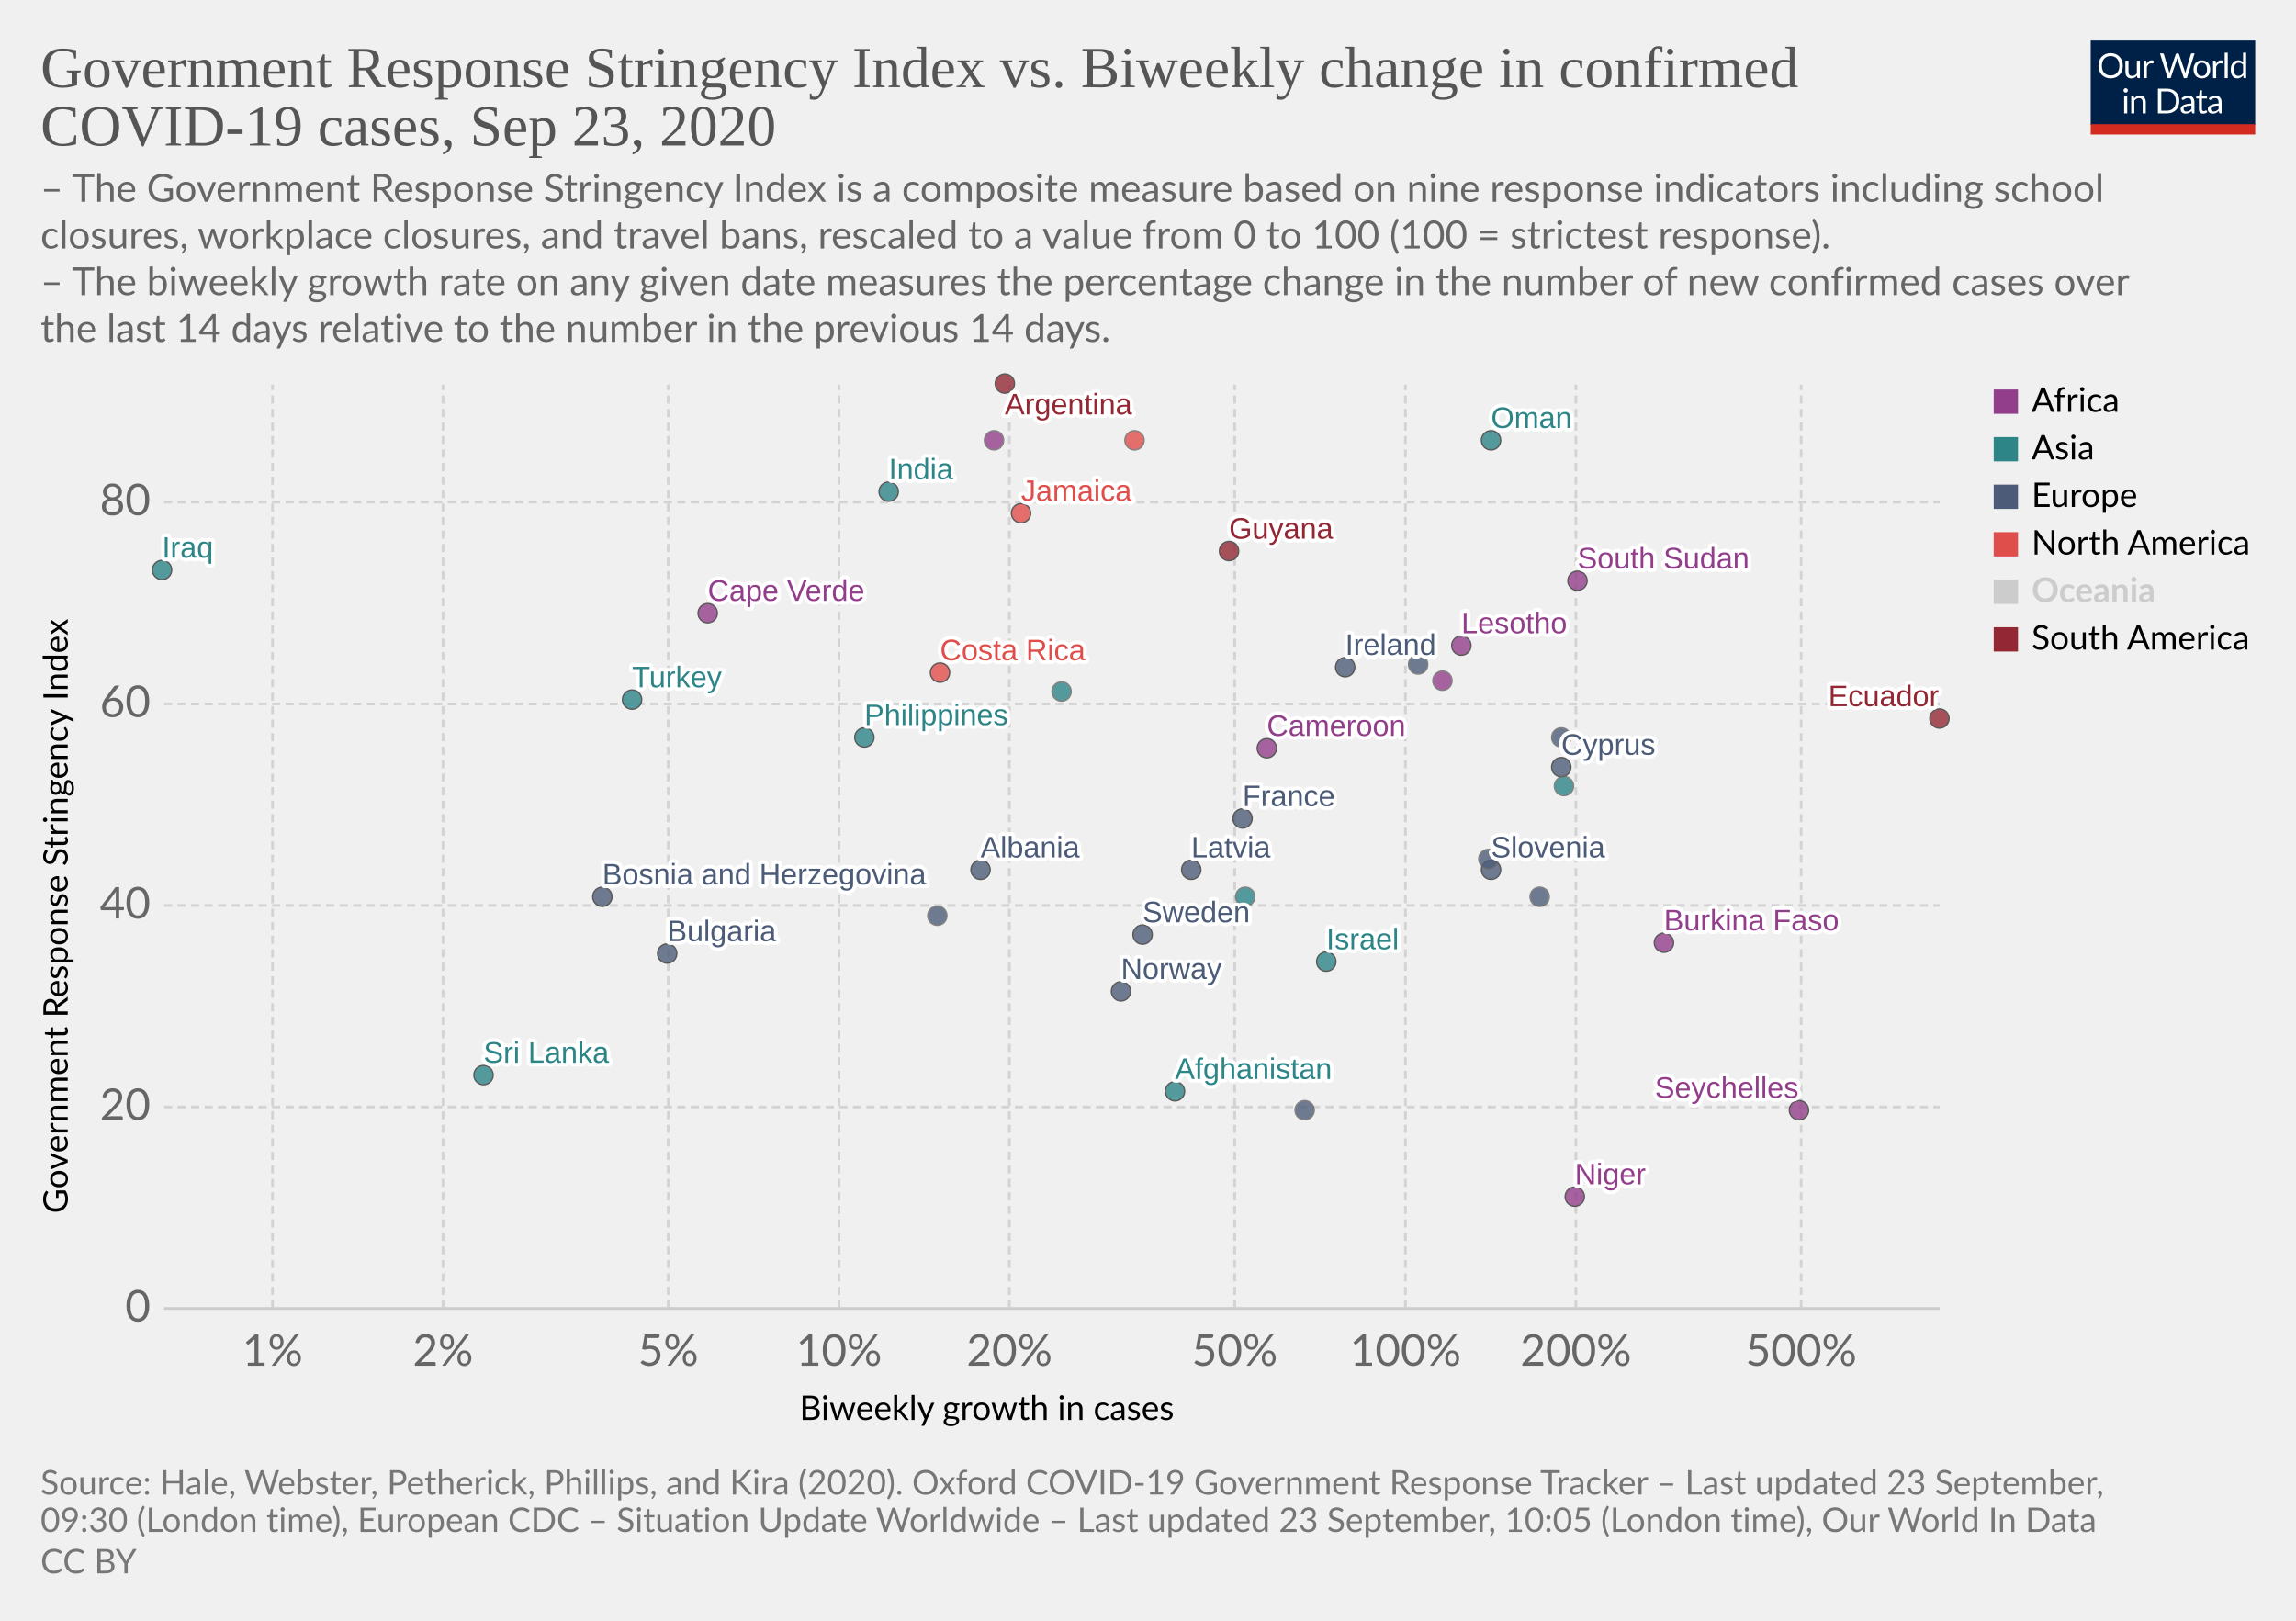
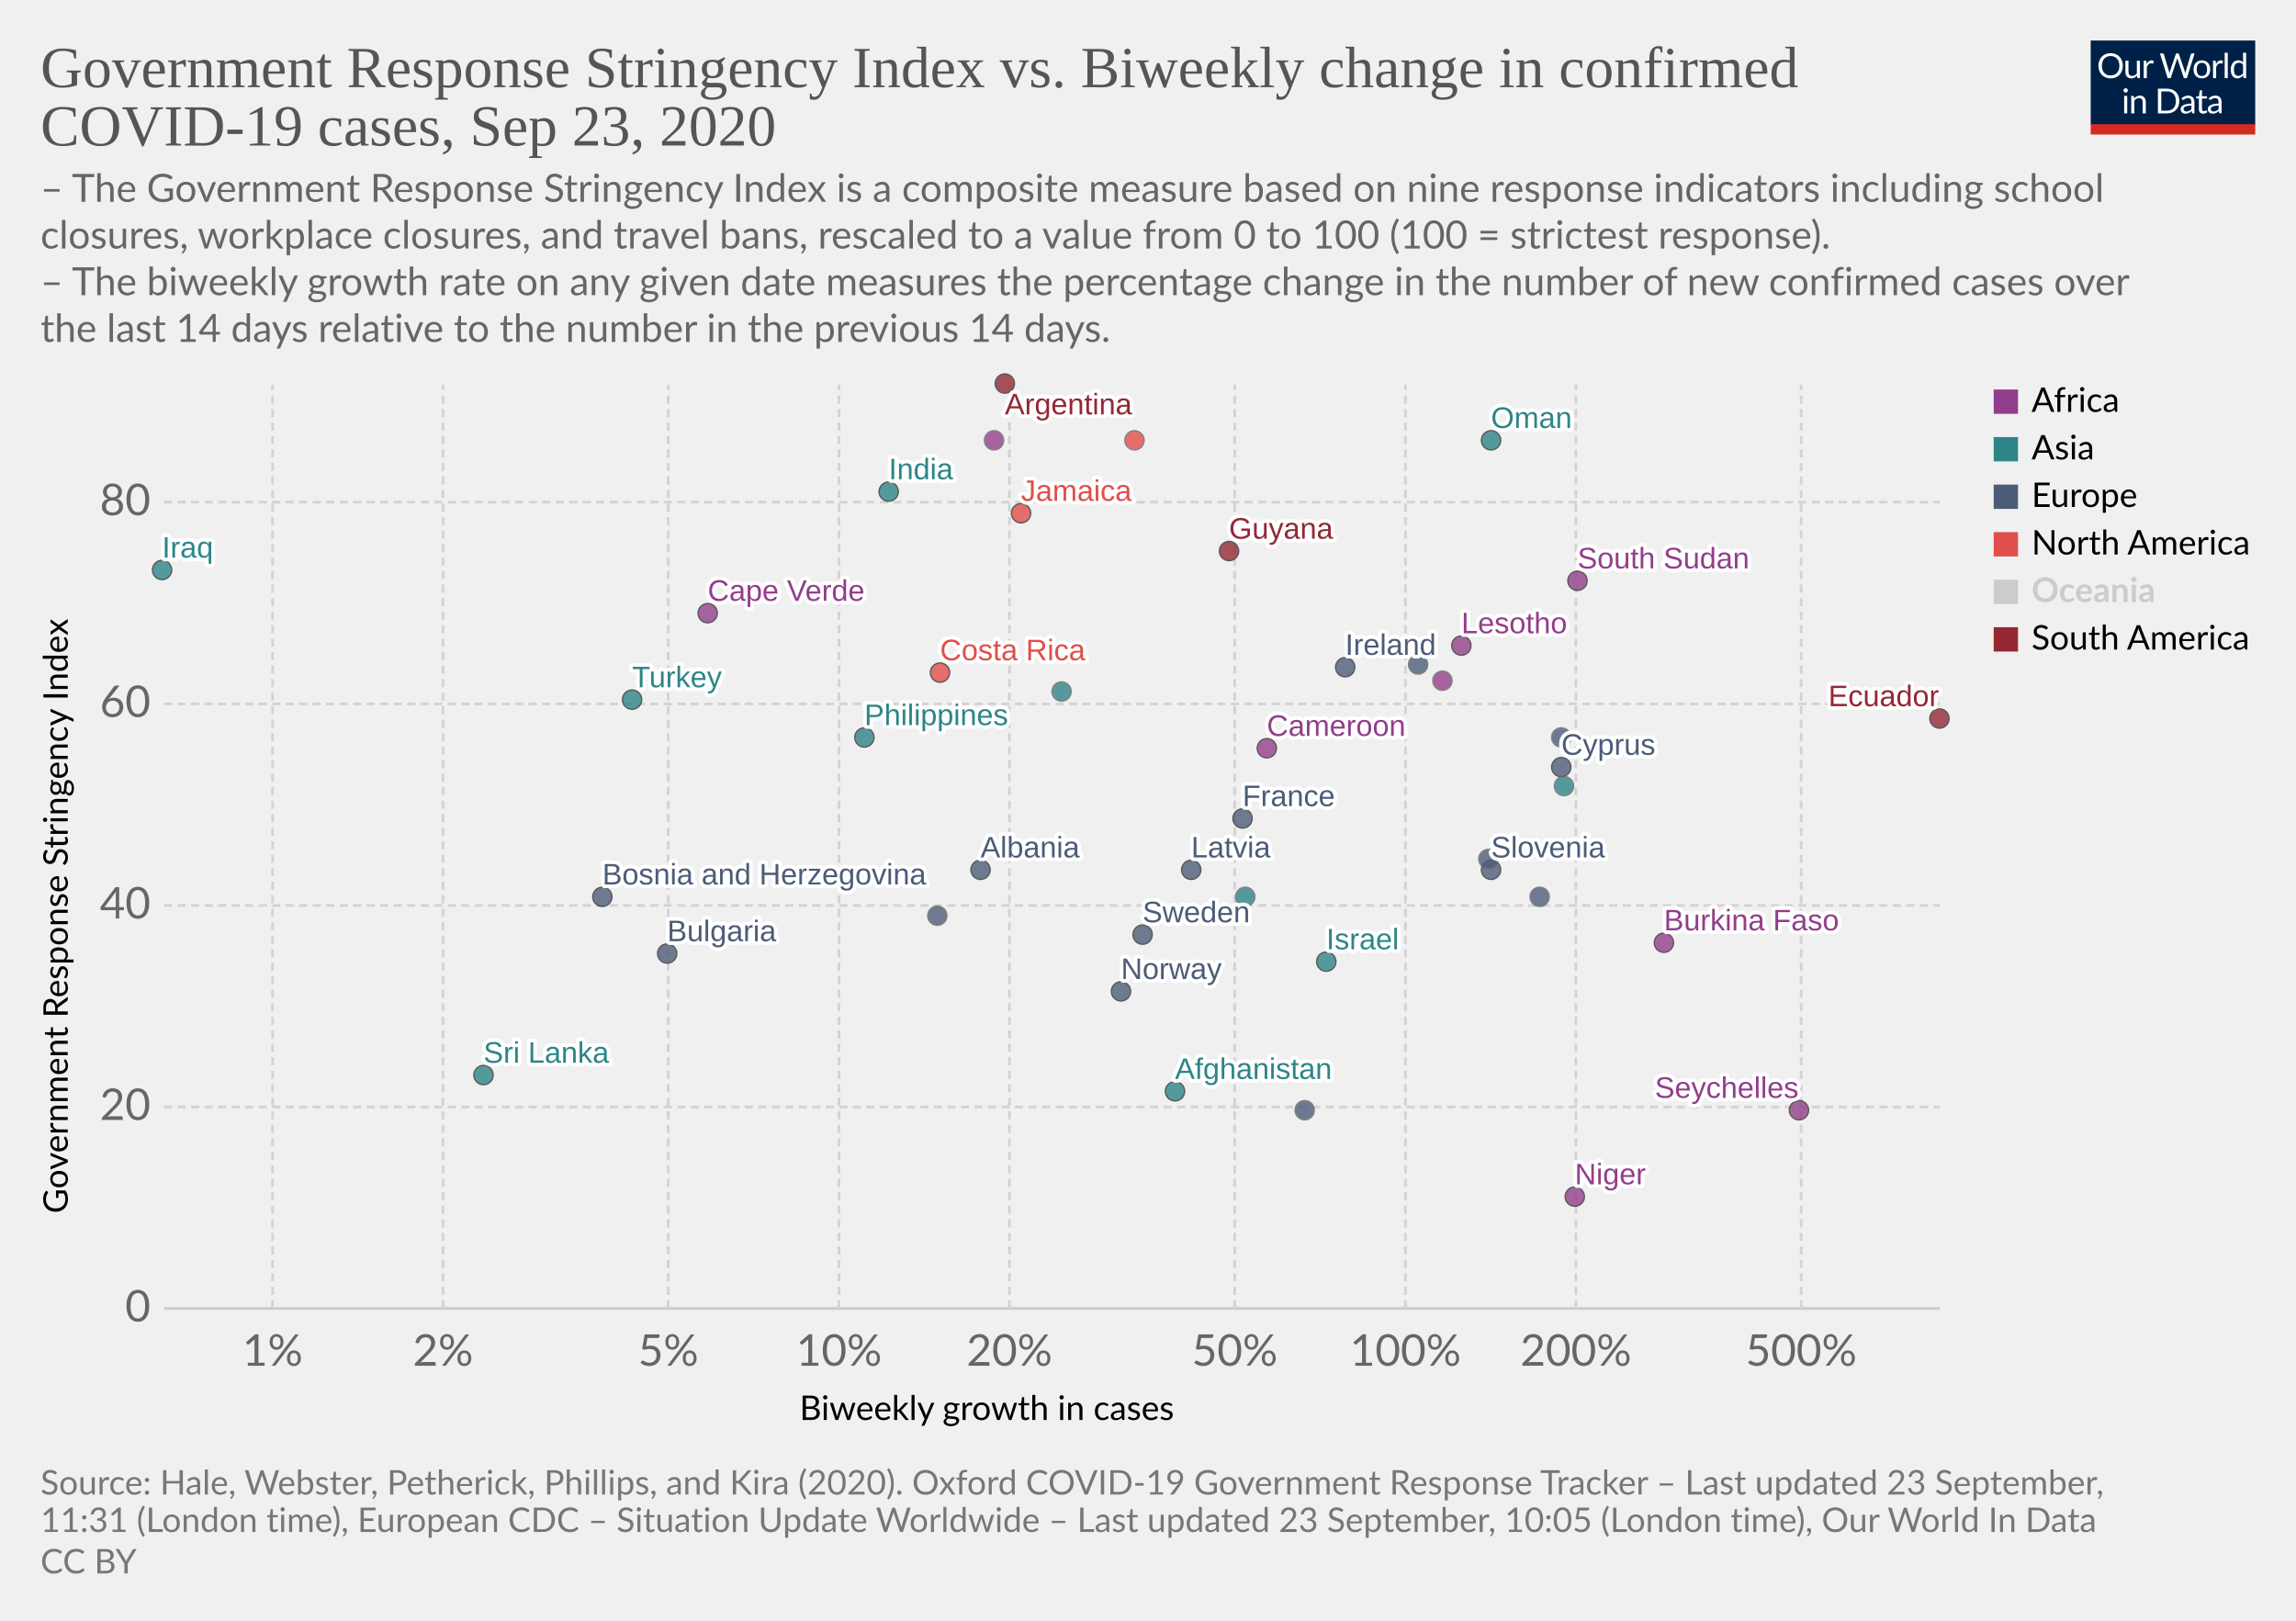
<svg xmlns="http://www.w3.org/2000/svg" version="1.1" style="background-color:#fff;-webkit-font-smoothing:antialiased" width="850" height="600" viewBox="0 0 850 600" font-family="Lato,'Helvetica Neue',Helvetica,Arial,sans-serif" font-size="18" text-rendering="optimizeLegibility">
  <g class="HeaderView">
    <g transform="matrix(.29 0 0 .29 774 15)">
      <svg width="210" height="120" viewBox="0 0 210 120" fill="none">
        <g clip-path="url(#clip0)">
          <path d="M0 0h210v107.89H0V0z" fill="#002147" />
          <path d="M40.98 32.25c0 2.36-.38 4.53-1.12 6.51a14.26 14.26 0 01-8.1 8.4c-1.9.78-4.02 1.17-6.34 1.17a16.6 16.6 0 01-6.33-1.17 14.31 14.31 0 01-8.08-8.4 18.29 18.29 0 01-1.12-6.51c0-2.36.38-4.53 1.12-6.5a14.32 14.32 0 018.07-8.44c1.92-.8 4.03-1.19 6.34-1.19 2.32 0 4.43.4 6.34 1.19 1.92.8 3.56 1.9 4.93 3.34a14.87 14.87 0 013.17 5.1 18.1 18.1 0 011.12 6.5zm-4.38 0c0-1.94-.26-3.68-.8-5.22a10.91 10.91 0 00-2.24-3.89 9.68 9.68 0 00-3.52-2.46 11.95 11.95 0 00-4.62-.86c-1.68 0-3.21.28-4.6.86a9.88 9.88 0 00-3.54 2.46 10.91 10.91 0 00-2.24 3.9c-.53 1.53-.8 3.27-.8 5.2 0 1.94.27 3.68.8 5.22a11.17 11.17 0 002.24 3.9 10.01 10.01 0 003.55 2.44c1.38.56 2.9.83 4.6.83 1.7 0 3.24-.27 4.61-.83a9.8 9.8 0 003.52-2.44 11.17 11.17 0 002.25-3.9c.53-1.54.8-3.28.8-5.21zm26.22-6.54V48H60.5c-.56 0-.9-.27-1.05-.81l-.31-2.4a12.45 12.45 0 01-3.26 2.6c-1.2.64-2.58.96-4.13.96-1.22 0-2.3-.2-3.24-.6a6.52 6.52 0 01-2.33-1.7 7.37 7.37 0 01-1.43-2.67c-.3-1.04-.46-2.2-.46-3.45V25.7h3.91v14.22c0 1.68.38 2.99 1.15 3.91.77.93 1.96 1.39 3.54 1.39 1.16 0 2.24-.27 3.23-.82a10.42 10.42 0 002.8-2.28V25.7h3.91zm8.61 4.47a9.94 9.94 0 012.6-3.56 5.64 5.64 0 013.76-1.3c.47 0 .92.05 1.34.15.44.1.83.27 1.17.49l-.3 2.92c-.09.37-.3.55-.66.55-.2 0-.5-.04-.9-.13a6.21 6.21 0 00-3.24.18c-.54.2-1.03.5-1.47.92-.42.4-.81.9-1.17 1.5-.33.58-.64 1.26-.92 2.02V48H67.7V25.71h2.25c.42 0 .72.08.88.25.16.16.27.44.33.83l.26 3.39zm61.16-13.7L122.75 48h-3.82l-7.99-24.05a21.95 21.95 0 01-.42-1.58 38.36 38.36 0 01-.44 1.58L102.05 48h-3.83L88.4 16.47h3.54c.38 0 .7.1.95.29.26.2.43.43.5.73l6.52 21.9c.1.4.2.83.28 1.28.1.46.2.94.29 1.46l.3-1.46c.12-.47.25-.9.38-1.27l7.41-21.91c.1-.25.26-.48.51-.69.27-.22.58-.33.95-.33h1.23c.38 0 .69.1.92.29.24.2.41.43.53.73l7.4 21.9a28.4 28.4 0 01.68 2.62 29.52 29.52 0 01.52-2.61l6.54-21.91c.07-.27.23-.5.48-.7.27-.21.58-.32.95-.32h3.32zm9.35 8.88c1.63 0 3.1.27 4.4.82a9.43 9.43 0 015.46 5.94c.5 1.4.74 2.98.74 4.73 0 1.76-.25 3.34-.74 4.75a9.43 9.43 0 01-5.46 5.92c-1.3.52-2.77.79-4.4.79-1.64 0-3.12-.27-4.44-.8a9.42 9.42 0 01-3.35-2.3c-.92-1-1.63-2.2-2.13-3.61-.49-1.41-.73-3-.73-4.75s.24-3.33.73-4.73c.5-1.43 1.2-2.64 2.13-3.63a9.4 9.4 0 013.35-2.31c1.32-.55 2.8-.82 4.44-.82zm0 19.89c2.2 0 3.84-.73 4.93-2.2 1.08-1.48 1.63-3.54 1.63-6.18 0-2.66-.55-4.72-1.63-6.2-1.09-1.49-2.73-2.23-4.93-2.23-1.12 0-2.09.2-2.93.57a5.7 5.7 0 00-2.06 1.65 7.5 7.5 0 00-1.24 2.67c-.26 1.04-.4 2.22-.4 3.54 0 2.64.55 4.7 1.64 6.18 1.1 1.47 2.76 2.2 4.99 2.2zm17.97-15.07a9.94 9.94 0 012.6-3.56 5.64 5.64 0 013.76-1.3c.47 0 .91.05 1.34.15.44.1.83.27 1.16.49l-.28 2.92c-.09.37-.31.55-.66.55-.2 0-.5-.04-.9-.13a6.2 6.2 0 00-3.24.18c-.54.2-1.03.5-1.47.92-.43.4-.82.9-1.17 1.5a13.1 13.1 0 00-.92 2.02V48h-3.94V25.71h2.24c.43 0 .72.08.88.25.17.16.28.44.33.83l.27 3.39zm15.04-14.59V48h-3.92V15.6h3.92zm19.55 15.43a6.22 6.22 0 00-2.38-2.05 6.7 6.7 0 00-2.86-.6c-2.07 0-3.66.75-4.77 2.23-1.12 1.48-1.68 3.6-1.68 6.33 0 1.46.13 2.7.38 3.74a7.29 7.29 0 001.1 2.56 4.35 4.35 0 001.78 1.45c.7.3 1.5.46 2.4.46 1.29 0 2.41-.3 3.36-.88a9.6 9.6 0 002.67-2.49V31.02zm3.91-15.43V48h-2.33c-.56 0-.9-.27-1.06-.81l-.35-2.71a12.13 12.13 0 01-3.25 2.77 8.28 8.28 0 01-4.23 1.06 7.31 7.31 0 01-6.14-2.9c-.73-.96-1.3-2.15-1.69-3.57a18.35 18.35 0 01.07-9.48 11.29 11.29 0 011.89-3.7 8.7 8.7 0 017.06-3.34 7.96 7.96 0 016.12 2.62V15.59h3.91zM46.61 70.71V93H42.7V70.71h3.91zm.84-7c0 .39-.08.75-.24 1.09a2.81 2.81 0 01-1.52 1.47 2.67 2.67 0 01-2.16 0 2.9 2.9 0 01-1.45-1.47 2.67 2.67 0 010-2.16c.15-.35.35-.65.6-.9.25-.27.53-.47.85-.62a2.67 2.67 0 012.16 0c.35.15.65.35.9.62.27.25.47.55.62.9.16.34.24.7.24 1.08zm7.97 10.24c.49-.54 1-1.04 1.54-1.48a9.85 9.85 0 013.66-1.84 8.96 8.96 0 015.43.35c.94.4 1.72.97 2.33 1.71a7.36 7.36 0 011.43 2.67c.32 1.04.49 2.19.49 3.45V93h-3.94V78.81c0-1.69-.4-3-1.17-3.92-.76-.93-1.93-1.4-3.5-1.4a6.6 6.6 0 00-3.25.83c-1 .56-1.92 1.31-2.77 2.27V93h-3.94V70.71h2.35c.56 0 .9.28 1.04.82l.3 2.42zm57.7 3.3c0 2.36-.37 4.5-1.11 6.44a14.3 14.3 0 01-3.17 4.98 14.1 14.1 0 01-4.93 3.2c-1.9.76-4.02 1.13-6.33 1.13H85.8V61.47h11.77c2.31 0 4.42.39 6.33 1.15a13.8 13.8 0 018.1 8.18 17.75 17.75 0 011.12 6.45zm-4.37 0c0-1.94-.26-3.67-.8-5.2a10.94 10.94 0 00-2.23-3.87 9.57 9.57 0 00-3.53-2.42 12.23 12.23 0 00-4.61-.83h-7.5v24.62h7.5c1.7 0 3.24-.28 4.61-.84a9.7 9.7 0 003.53-2.4 10.94 10.94 0 002.24-3.87c.53-1.53.8-3.26.8-5.2zm19.8 5.72c-1.8.06-3.34.2-4.62.44-1.26.22-2.3.51-3.1.88-.8.36-1.37.8-1.74 1.3-.35.5-.53 1.05-.53 1.67 0 .58.1 1.1.3 1.52a3 3 0 00.76 1.05c.34.27.73.46 1.17.6.45.11.94.17 1.45.17a7.28 7.28 0 003.5-.81 11.95 11.95 0 002.82-2.2v-4.62zm-12.65-9.11a12.73 12.73 0 013.98-2.66c1.43-.59 3-.88 4.73-.88 1.25 0 2.36.2 3.33.61a6.81 6.81 0 013.94 4.38c.33 1.04.5 2.19.5 3.43V93h-1.74a1.8 1.8 0 01-.88-.18c-.2-.13-.36-.38-.48-.74l-.44-2.12c-.59.55-1.16 1.03-1.72 1.46a9.48 9.48 0 01-3.74 1.7c-.69.15-1.46.23-2.3.23-.87 0-1.69-.12-2.45-.35a5.34 5.34 0 01-3.34-2.93 6.64 6.64 0 01-.49-2.64c0-.88.25-1.72.73-2.53a6.33 6.33 0 012.35-2.17c1.09-.63 2.5-1.15 4.25-1.54 1.75-.41 3.89-.65 6.42-.7v-1.75c0-1.73-.37-3.03-1.12-3.91-.75-.9-1.84-1.34-3.28-1.34-.97 0-1.78.12-2.44.37-.64.23-1.2.5-1.7.81l-1.23.82c-.33.23-.67.35-1 .35-.27 0-.5-.07-.69-.2a2.1 2.1 0 01-.48-.53l-.7-1.25zm27.67 19.5c-1.76 0-3.12-.5-4.07-1.48-.94-.98-1.41-2.4-1.41-4.25V74h-2.68a.9.9 0 01-.6-.2c-.16-.14-.24-.36-.24-.66v-1.56l3.65-.46.9-6.89a.9.9 0 01.29-.52.88.88 0 01.62-.22H142v7.67h6.44V74H142v13.38c0 .94.22 1.63.68 2.09.45.45 1.04.68 1.76.68a3.21 3.21 0 001.85-.53l.55-.35c.16-.12.3-.18.41-.18.2 0 .4.13.55.38l1.15 1.87a7.45 7.45 0 01-2.44 1.5c-.96.35-1.94.52-2.95.52zm19.68-10.4c-1.8.07-3.34.21-4.62.45-1.26.22-2.3.51-3.1.88-.8.36-1.37.8-1.74 1.3-.35.5-.53 1.05-.53 1.67 0 .58.1 1.1.3 1.52.18.42.44.77.76 1.05.34.27.73.46 1.17.6.45.11.94.17 1.45.17a7.3 7.3 0 003.5-.81 12.04 12.04 0 002.82-2.2v-4.62zm-12.65-9.1a12.72 12.72 0 013.99-2.66c1.42-.59 3-.88 4.72-.88 1.25 0 2.36.2 3.33.61a6.81 6.81 0 013.94 4.38c.33 1.04.5 2.19.5 3.43V93h-1.74a1.8 1.8 0 01-.88-.18c-.2-.13-.36-.38-.48-.74l-.44-2.12c-.59.55-1.16 1.03-1.72 1.46a9.48 9.48 0 01-3.74 1.7c-.69.15-1.46.23-2.3.23-.87 0-1.69-.12-2.45-.35a5.33 5.33 0 01-3.34-2.93 6.62 6.62 0 01-.49-2.64c0-.88.25-1.72.73-2.53a6.33 6.33 0 012.35-2.17c1.09-.63 2.5-1.15 4.25-1.54a31.2 31.2 0 016.42-.7v-1.75c0-1.73-.37-3.03-1.12-3.91-.75-.9-1.84-1.34-3.28-1.34-.97 0-1.78.12-2.44.37-.64.23-1.2.5-1.7.81-.46.3-.87.57-1.22.82-.34.23-.68.35-1.02.35-.26 0-.49-.07-.68-.2a1.88 1.88 0 01-.48-.53l-.7-1.25z" fill="#fff" />
          <path fill="#D42B21" d="M0 106.79h210V120H0z" />
        </g>
        <defs>
          <clipPath id="clip0">
            <path fill="#fff" d="M0 0h210v120H0z" />
          </clipPath>
        </defs>
      </svg>
    </g>
    <a href="https://ourworldindata.org/grapher/government-response-stringency-index-vs-biweekly-change-in-confirmed-covid-19-cases?time=latest" target="_blank" font-family="&quot;Playfair Display&quot;,Georgia,&quot;Times New Roman&quot;,serif">
      <text font-size="21.6" x="15" y="32.3" fill="#555">
        <tspan x="15" y="32.28">Government Response Stringency Index vs. Biweekly change in confirmed</tspan>
        <tspan x="15" y="53.88">COVID-19 cases, Sep 23, 2020</tspan>
      </text>
    </a>
    <text font-size="14.4" x="15" y="74.7" fill="#666">
      <tspan x="15" y="74.72">– The Government Response Stringency Index is a composite measure based on nine response indicators including school</tspan>
      <tspan x="15" y="92">closures, workplace closures, and travel bans, rescaled to a value from 0 to 100 (100 = strictest response).</tspan>
      <tspan x="15" y="109.28"> – The biweekly growth rate on any given date measures the percentage change in the number of new confirmed cases over</tspan>
      <tspan x="15" y="126.56">the last 14 days relative to the number in the previous 14 days.</tspan>
    </text>
  </g>
  <g class="ScatterPlot">
    <g class="DualAxisView">
      <g class="HorizontalAxis">
        <text font-size="12.6" x="296" y="525.7">
          <tspan x="295.99" y="525.68">Biweekly growth in cases</tspan>
        </text>
        <text x="100.9" y="505.6" fill="#666" text-anchor="middle" font-size="16.2">1%</text>
        <text x="164" y="505.6" fill="#666" text-anchor="middle" font-size="16.2">2%</text>
        <text x="247.4" y="505.6" fill="#666" text-anchor="middle" font-size="16.2">5%</text>
        <text x="310.6" y="505.6" fill="#666" text-anchor="middle" font-size="16.2">10%</text>
        <text x="373.7" y="505.6" fill="#666" text-anchor="middle" font-size="16.2">20%</text>
        <text x="457.1" y="505.6" fill="#666" text-anchor="middle" font-size="16.2">50%</text>
        <text x="520.3" y="505.6" fill="#666" text-anchor="middle" font-size="16.2">100%</text>
        <text x="583.4" y="505.6" fill="#666" text-anchor="middle" font-size="16.2">200%</text>
        <text x="666.8" y="505.6" fill="#666" text-anchor="middle" font-size="16.2">500%</text>
      </g>
      <g class="VerticalAxis">
        <text font-size="12.6" x="-449.2" y="25.1" transform="rotate(-90)">
          <tspan x="-449.2" y="25.08">Government Response Stringency Index</tspan>
        </text>
        <text x="55.74" y="484.4" fill="#666" dominant-baseline="middle" text-anchor="end" font-size="16.2">0</text>
        <text x="55.74" y="409.8" fill="#666" dominant-baseline="middle" text-anchor="end" font-size="16.2">20</text>
        <text x="55.74" y="335.2" fill="#666" dominant-baseline="middle" text-anchor="end" font-size="16.2">40</text>
        <text x="55.74" y="260.6" fill="#666" dominant-baseline="middle" text-anchor="end" font-size="16.2">60</text>
        <text x="55.74" y="185.9" fill="#666" dominant-baseline="middle" text-anchor="end" font-size="16.2">80</text>
      </g>
      <g class="AxisGridLines horizontalLines">
        <path stroke="#ccc" d="M60.74 484.4h657.35" />
        <path stroke="#d3d3d3" stroke-dasharray="3,2" d="M60.74 409.8h657.35M60.74 335.2h657.35M60.74 260.6h657.35M60.74 185.9h657.35" />
      </g>
      <g class="AxisGridLines verticalLines" stroke="#d3d3d3" stroke-dasharray="3,2">
        <path d="M100.9 484.4v-342M164 484.4v-342M247.4 484.4v-342M310.6 484.4v-342M373.7 484.4v-342M457.1 484.4v-342M520.3 484.4v-342M583.4 484.4v-342M666.8 484.4v-342" />
      </g>
    </g>
    <g class="PointsWithLabels clickable" clip-path="url(#a)" font-family="Arial, sans-serif">
      <path fill="rgba(255,255,255,0)" d="M60.74 142.4h657.35v342H60.74z" />
      <defs>
        <clipPath id="a">
          <path d="M50.74 132.4h677.35v362H50.74z" />
        </clipPath>
      </defs>
      <g class="key-Afghanistan_0">
        <circle cx="435" cy="404" r="3.57" fill="#2D8587" opacity=".8" stroke="#333" stroke-width=".5" />
      </g>
      <g class="key-Argentina_0">
        <circle cx="372" cy="142" r="3.57" fill="#932834" opacity=".8" stroke="#333" stroke-width=".5" />
      </g>
      <g class="key-Bulgaria_0">
        <circle cx="247" cy="353" r="3.57" fill="#4C5C78" opacity=".8" stroke="#333" stroke-width=".5" />
      </g>
      <g class="key-Costa-Rica_0">
        <circle cx="348" cy="249" r="3.57" fill="#E04E4B" opacity=".8" stroke="#333" stroke-width=".5" />
      </g>
      <g class="key-Lesotho_0">
        <circle cx="541" cy="239" r="3.57" fill="#923E8B" opacity=".8" stroke="#333" stroke-width=".5" />
      </g>
      <g class="key-Latvia_0">
        <circle cx="441" cy="322" r="3.57" fill="#4C5C78" opacity=".8" stroke="#333" stroke-width=".5" />
      </g>
      <g class="key-Bosnia-and-Herzegovina_0">
        <circle cx="223" cy="332" r="3.57" fill="#4C5C78" opacity=".8" stroke="#333" stroke-width=".5" />
      </g>
      <g class="key-Cameroon_0">
        <circle cx="469" cy="277" r="3.57" fill="#923E8B" opacity=".8" stroke="#333" stroke-width=".5" />
      </g>
      <g class="key-Albania_0">
        <circle cx="363" cy="322" r="3.57" fill="#4C5C78" opacity=".8" stroke="#333" stroke-width=".5" />
      </g>
      <g class="key-Cyprus_0">
        <circle cx="578" cy="284" r="3.57" fill="#4C5C78" opacity=".8" stroke="#333" stroke-width=".5" />
      </g>
      <g class="key-Burkina-Faso_0">
        <circle cx="616" cy="349" r="3.57" fill="#923E8B" opacity=".8" stroke="#333" stroke-width=".5" />
      </g>
      <g class="key-Cuba_0">
        <circle cx="420" cy="163" r="3.57" fill="#E04E4B" opacity=".8" stroke="#666" stroke-width=".5" />
      </g>
      <g class="key-Jamaica_0">
        <circle cx="378" cy="190" r="3.57" fill="#E04E4B" opacity=".8" stroke="#333" stroke-width=".5" />
      </g>
      <g class="key-Denmark_0">
        <circle cx="578" cy="273" r="3.57" fill="#4C5C78" opacity=".8" stroke="#666" stroke-width=".5" />
      </g>
      <g class="key-Ecuador_0">
        <circle cx="718" cy="266" r="3.57" fill="#932834" opacity=".8" stroke="#333" stroke-width=".5" />
      </g>
      <g class="key-France_0">
        <circle cx="460" cy="303" r="3.57" fill="#4C5C78" opacity=".8" stroke="#333" stroke-width=".5" />
      </g>
      <g class="key-United-Kingdom_0">
        <circle cx="525" cy="246" r="3.57" fill="#4C5C78" opacity=".8" stroke="#666" stroke-width=".5" />
      </g>
      <g class="key-Guyana_0">
        <circle cx="455" cy="204" r="3.57" fill="#932834" opacity=".8" stroke="#333" stroke-width=".5" />
      </g>
      <g class="key-Hungary_0">
        <circle cx="570" cy="332" r="3.57" fill="#4C5C78" opacity=".8" stroke="#666" stroke-width=".5" />
      </g>
      <g class="key-India_0">
        <circle cx="329" cy="182" r="3.57" fill="#2D8587" opacity=".8" stroke="#333" stroke-width=".5" />
      </g>
      <g class="key-Ireland_0">
        <circle cx="498" cy="247" r="3.57" fill="#4C5C78" opacity=".8" stroke="#333" stroke-width=".5" />
      </g>
      <g class="key-Iraq_0">
        <circle cx="60" cy="211" r="3.57" fill="#2D8587" opacity=".8" stroke="#333" stroke-width=".5" />
      </g>
      <g class="key-Philippines_0">
        <circle cx="320" cy="273" r="3.57" fill="#2D8587" opacity=".8" stroke="#333" stroke-width=".5" />
      </g>
      <g class="key-Russia_0">
        <circle cx="347" cy="339" r="3.57" fill="#4C5C78" opacity=".8" stroke="#666" stroke-width=".5" />
      </g>
      <g class="key-Slovenia_0">
        <circle cx="552" cy="322" r="3.57" fill="#4C5C78" opacity=".8" stroke="#333" stroke-width=".5" />
      </g>
      <g class="key-Sweden_0">
        <circle cx="423" cy="346" r="3.57" fill="#4C5C78" opacity=".8" stroke="#333" stroke-width=".5" />
      </g>
      <g class="key-Thailand_0">
        <circle cx="461" cy="332" r="3.57" fill="#2D8587" opacity=".8" stroke="#666" stroke-width=".5" />
      </g>
      <g class="key-Cape-Verde_0">
        <circle cx="262" cy="227" r="3.57" fill="#923E8B" opacity=".8" stroke="#333" stroke-width=".5" />
      </g>
      <g class="key-Niger_0">
        <circle cx="583" cy="443" r="3.57" fill="#923E8B" opacity=".8" stroke="#333" stroke-width=".5" />
      </g>
      <g class="key-Mozambique_0">
        <circle cx="534" cy="252" r="3.57" fill="#923E8B" opacity=".8" stroke="#666" stroke-width=".5" />
      </g>
      <g class="key-Libya_0">
        <circle cx="368" cy="163" r="3.57" fill="#923E8B" opacity=".8" stroke="#666" stroke-width=".5" />
      </g>
      <g class="key-South-Sudan_0">
        <circle cx="584" cy="215" r="3.57" fill="#923E8B" opacity=".8" stroke="#333" stroke-width=".5" />
      </g>
      <g class="key-Israel_0">
        <circle cx="491" cy="356" r="3.57" fill="#2D8587" opacity=".8" stroke="#333" stroke-width=".5" />
      </g>
      <g class="key-Lebanon_0">
        <circle cx="393" cy="256" r="3.57" fill="#2D8587" opacity=".8" stroke="#666" stroke-width=".5" />
      </g>
      <g class="key-Sri-Lanka_0">
        <circle cx="179" cy="398" r="3.57" fill="#2D8587" opacity=".8" stroke="#333" stroke-width=".5" />
      </g>
      <g class="key-Lithuania_0">
        <circle cx="483" cy="411" r="3.57" fill="#4C5C78" opacity=".8" stroke="#666" stroke-width=".5" />
      </g>
      <g class="key-Malaysia_0">
        <circle cx="579" cy="291" r="3.57" fill="#2D8587" opacity=".8" stroke="#666" stroke-width=".5" />
      </g>
      <g class="key-Netherlands_0">
        <circle cx="551" cy="318" r="3.57" fill="#4C5C78" opacity=".8" stroke="#666" stroke-width=".5" />
      </g>
      <g class="key-Norway_0">
        <circle cx="415" cy="367" r="3.57" fill="#4C5C78" opacity=".8" stroke="#333" stroke-width=".5" />
      </g>
      <g class="key-Oman_0">
        <circle cx="552" cy="163" r="3.57" fill="#2D8587" opacity=".8" stroke="#333" stroke-width=".5" />
      </g>
      <g class="key-Turkey_0">
        <circle cx="234" cy="259" r="3.57" fill="#2D8587" opacity=".8" stroke="#333" stroke-width=".5" />
      </g>
      <g class="key-Seychelles_0">
        <circle cx="666" cy="411" r="3.57" fill="#923E8B" opacity=".8" stroke="#333" stroke-width=".5" />
      </g>
      <g class="backgroundLabels" fill="#333" font-size="11" font-weight="400">
        <text x="435" y="399.43" fill="#fff" stroke="#fff" stroke-linecap="round" stroke-linejoin="round" stroke-width=".25em">Afghanistan</text>
        <text x="435" y="399.43" fill="#2D8587">Afghanistan</text>
        <text x="372" y="153.4" fill="#fff" stroke="#fff" stroke-linecap="round" stroke-linejoin="round" stroke-width=".25em">Argentina</text>
        <text x="372" y="153.4" fill="#932834">Argentina</text>
        <text x="247" y="348.43" fill="#fff" stroke="#fff" stroke-linecap="round" stroke-linejoin="round" stroke-width=".25em">Bulgaria</text>
        <text x="247" y="348.43" fill="#4C5C78">Bulgaria</text>
        <text x="348" y="244.43" fill="#fff" stroke="#fff" stroke-linecap="round" stroke-linejoin="round" stroke-width=".25em">Costa Rica</text>
        <text x="348" y="244.43" fill="#E04E4B">Costa Rica</text>
        <text x="541" y="234.43" fill="#fff" stroke="#fff" stroke-linecap="round" stroke-linejoin="round" stroke-width=".25em">Lesotho</text>
        <text x="541" y="234.43" fill="#923E8B">Lesotho</text>
        <text x="441" y="317.43" fill="#fff" stroke="#fff" stroke-linecap="round" stroke-linejoin="round" stroke-width=".25em">Latvia</text>
        <text x="441" y="317.43" fill="#4C5C78">Latvia</text>
        <text x="223" y="327.43" fill="#fff" stroke="#fff" stroke-linecap="round" stroke-linejoin="round" stroke-width=".25em">Bosnia and Herzegovina</text>
        <text x="223" y="327.43" fill="#4C5C78">Bosnia and Herzegovina</text>
        <text x="469" y="272.43" fill="#fff" stroke="#fff" stroke-linecap="round" stroke-linejoin="round" stroke-width=".25em">Cameroon</text>
        <text x="469" y="272.43" fill="#923E8B">Cameroon</text>
        <text x="363" y="317.43" fill="#fff" stroke="#fff" stroke-linecap="round" stroke-linejoin="round" stroke-width=".25em">Albania</text>
        <text x="363" y="317.43" fill="#4C5C78">Albania</text>
        <text x="578" y="279.43" fill="#fff" stroke="#fff" stroke-linecap="round" stroke-linejoin="round" stroke-width=".25em">Cyprus</text>
        <text x="578" y="279.43" fill="#4C5C78">Cyprus</text>
        <text x="616" y="344.43" fill="#fff" stroke="#fff" stroke-linecap="round" stroke-linejoin="round" stroke-width=".25em">Burkina Faso</text>
        <text x="616" y="344.43" fill="#923E8B">Burkina Faso</text>
        <text x="378" y="185.43" fill="#fff" stroke="#fff" stroke-linecap="round" stroke-linejoin="round" stroke-width=".25em">Jamaica</text>
        <text x="378" y="185.43" fill="#E04E4B">Jamaica</text>
        <text x="676.86" y="261.43" fill="#fff" stroke="#fff" stroke-linecap="round" stroke-linejoin="round" stroke-width=".25em">Ecuador</text>
        <text x="676.86" y="261.43" fill="#932834">Ecuador</text>
        <text x="460" y="298.43" fill="#fff" stroke="#fff" stroke-linecap="round" stroke-linejoin="round" stroke-width=".25em">France</text>
        <text x="460" y="298.43" fill="#4C5C78">France</text>
        <text x="455" y="199.43" fill="#fff" stroke="#fff" stroke-linecap="round" stroke-linejoin="round" stroke-width=".25em">Guyana</text>
        <text x="455" y="199.43" fill="#932834">Guyana</text>
        <text x="329" y="177.43" fill="#fff" stroke="#fff" stroke-linecap="round" stroke-linejoin="round" stroke-width=".25em">India</text>
        <text x="329" y="177.43" fill="#2D8587">India</text>
        <text x="498" y="242.43" fill="#fff" stroke="#fff" stroke-linecap="round" stroke-linejoin="round" stroke-width=".25em">Ireland</text>
        <text x="498" y="242.43" fill="#4C5C78">Ireland</text>
        <text x="60" y="206.43" fill="#fff" stroke="#fff" stroke-linecap="round" stroke-linejoin="round" stroke-width=".25em">Iraq</text>
        <text x="60" y="206.43" fill="#2D8587">Iraq</text>
        <text x="320" y="268.43" fill="#fff" stroke="#fff" stroke-linecap="round" stroke-linejoin="round" stroke-width=".25em">Philippines</text>
        <text x="320" y="268.43" fill="#2D8587">Philippines</text>
        <text x="552" y="317.43" fill="#fff" stroke="#fff" stroke-linecap="round" stroke-linejoin="round" stroke-width=".25em">Slovenia</text>
        <text x="552" y="317.43" fill="#4C5C78">Slovenia</text>
        <text x="423" y="341.43" fill="#fff" stroke="#fff" stroke-linecap="round" stroke-linejoin="round" stroke-width=".25em">Sweden</text>
        <text x="423" y="341.43" fill="#4C5C78">Sweden</text>
        <text x="262" y="222.43" fill="#fff" stroke="#fff" stroke-linecap="round" stroke-linejoin="round" stroke-width=".25em">Cape Verde</text>
        <text x="262" y="222.43" fill="#923E8B">Cape Verde</text>
        <text x="583" y="438.43" fill="#fff" stroke="#fff" stroke-linecap="round" stroke-linejoin="round" stroke-width=".25em">Niger</text>
        <text x="583" y="438.43" fill="#923E8B">Niger</text>
        <text x="584" y="210.43" fill="#fff" stroke="#fff" stroke-linecap="round" stroke-linejoin="round" stroke-width=".25em">South Sudan</text>
        <text x="584" y="210.43" fill="#923E8B">South Sudan</text>
        <text x="491" y="351.43" fill="#fff" stroke="#fff" stroke-linecap="round" stroke-linejoin="round" stroke-width=".25em">Israel</text>
        <text x="491" y="351.43" fill="#2D8587">Israel</text>
        <text x="179" y="393.43" fill="#fff" stroke="#fff" stroke-linecap="round" stroke-linejoin="round" stroke-width=".25em">Sri Lanka</text>
        <text x="179" y="393.43" fill="#2D8587">Sri Lanka</text>
        <text x="415" y="362.43" fill="#fff" stroke="#fff" stroke-linecap="round" stroke-linejoin="round" stroke-width=".25em">Norway</text>
        <text x="415" y="362.43" fill="#4C5C78">Norway</text>
        <text x="552" y="158.43" fill="#fff" stroke="#fff" stroke-linecap="round" stroke-linejoin="round" stroke-width=".25em">Oman</text>
        <text x="552" y="158.43" fill="#2D8587">Oman</text>
        <text x="234" y="254.43" fill="#fff" stroke="#fff" stroke-linecap="round" stroke-linejoin="round" stroke-width=".25em">Turkey</text>
        <text x="234" y="254.43" fill="#2D8587">Turkey</text>
        <text x="612.65" y="406.43" fill="#fff" stroke="#fff" stroke-linecap="round" stroke-linejoin="round" stroke-width=".25em">Seychelles</text>
        <text x="612.65" y="406.43" fill="#923E8B">Seychelles</text>
      </g>
    </g>
    <g class="ScatterColorLegend clickable" cursor="pointer">
      <g class="legendMark">
        <path fill="#923E8B" d="M738.09 144.2h9v9h-9z" />
        <text font-size="12.6" x="752.1" y="152.5">
          <tspan x="752.09" y="152.48">Africa</tspan>
        </text>
      </g>
      <g class="legendMark">
        <path fill="#2D8587" d="M738.09 161.8h9v9h-9z" />
        <text font-size="12.6" x="752.1" y="170.1">
          <tspan x="752.09" y="170.08">Asia</tspan>
        </text>
      </g>
      <g class="legendMark">
        <path fill="#4C5C78" d="M738.09 179.4h9v9h-9z" />
        <text font-size="12.6" x="752.1" y="187.7">
          <tspan x="752.09" y="187.68">Europe</tspan>
        </text>
      </g>
      <g class="legendMark">
        <path fill="#E04E4B" d="M738.09 197h9v9h-9z" />
        <text font-size="12.6" x="752.1" y="205.3">
          <tspan x="752.09" y="205.28">North America</tspan>
        </text>
      </g>
      <g class="legendMark" fill="#ccc">
        <path d="M738.09 214.6h9v9h-9z" />
        <text font-size="12.6" x="752.1" y="222.9" font-weight="700">
          <tspan x="752.09" y="222.88">Oceania</tspan>
        </text>
      </g>
      <g class="legendMark">
        <path fill="#932834" d="M738.09 232.2h9v9h-9z" />
        <text font-size="12.6" x="752.1" y="240.5">
          <tspan x="752.09" y="240.48">South America</tspan>
        </text>
      </g>
    </g>
  </g>
  <g class="SourcesFooter" fill="#777">
    <g class="clickable" fill="#777">
      <text font-size="12.6" x="15" y="553.3">
        <tspan x="15" y="553.28">Source: Hale, Webster, Petherick, Phillips, and Kira (2020). Oxford COVID-19 Government Response Tracker – Last updated 23 September,</tspan>
-         <tspan x="15" y="567.14">09:30 (London time), European CDC – Situation Update Worldwide – Last updated 23 September, 10:05 (London time), Our World In Data</tspan>
+         <tspan x="15" y="567.14">11:31 (London time), European CDC – Situation Update Worldwide – Last updated 23 September, 10:05 (London time), Our World In Data</tspan>
      </text>
    </g>
    <text font-size="12.6" x="15" y="582.5">
      <tspan x="15" y="582.48">
        <a class="cclogo" href="http://creativecommons.org/licenses/by/4.0/deed.en_US" target="_blank" fill="#777">CC BY</a>
      </tspan>
    </text>
  </g>
</svg>
